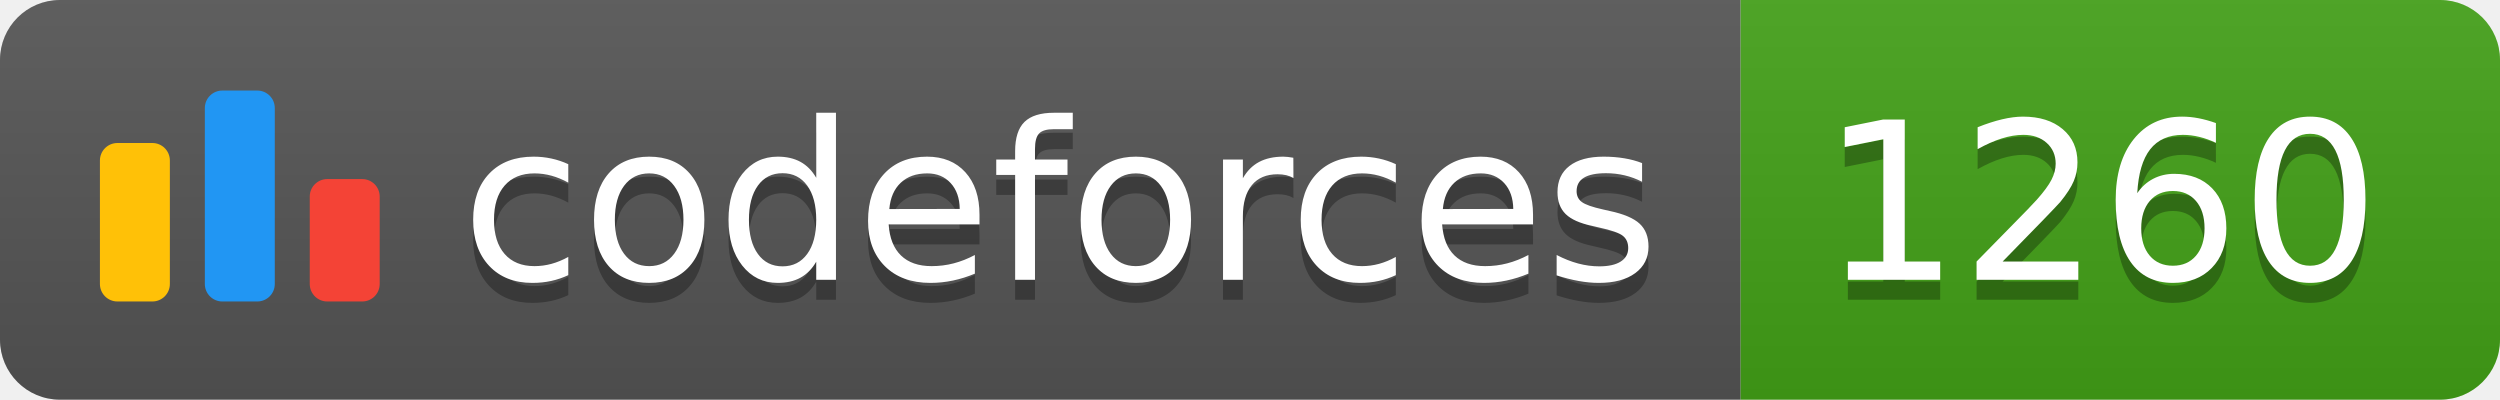
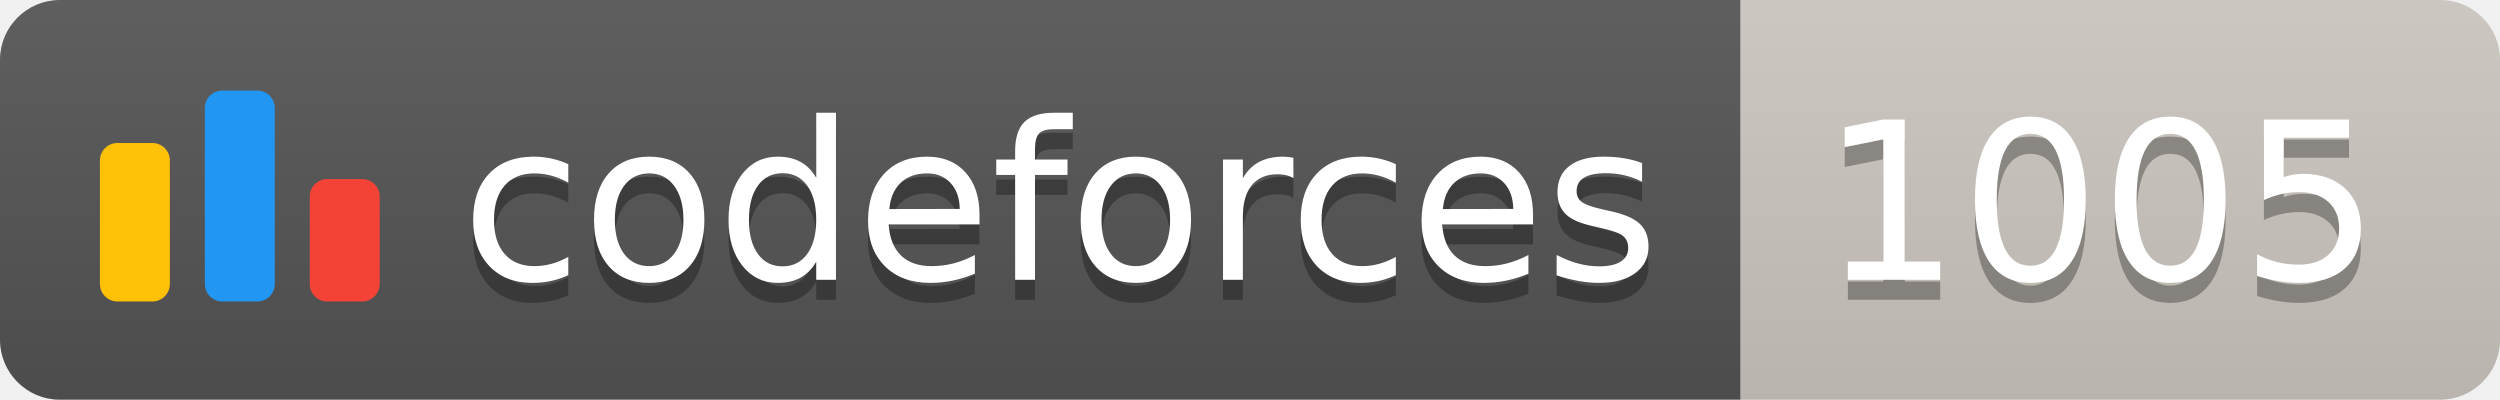
<svg xmlns="http://www.w3.org/2000/svg" width="125.1" height="20">
  <linearGradient id="smooth" x2="0" y2="100%">
    <stop offset="0" stop-color="#bbb" stop-opacity=".1" />
    <stop offset="1" stop-opacity=".1" />
  </linearGradient>
  <clipPath id="round">
    <rect width="125.1" height="20" rx="3" fill="#fff" />
  </clipPath>
  <g clip-path="url(#round)">
    <rect width="87.1" height="20" fill="#555" />
-     <rect x="87.1" width="38.0" height="20" fill="#43A217" />
+     <rect x="87.1" width="38.0" height="20" fill="#cec8c1" />
    <rect width="125.1" height="20" fill="url(#smooth)" />
  </g>
  <g fill="#fff" text-anchor="middle" font-family="DejaVu Sans,Verdana,Geneva,sans-serif" font-size="110">
    <svg x="5" y="3" class="logo" width="14" height="14" viewBox="0 0 32 25" fill="none">
      <rect y="6" width="8" height="18.125" rx="2" fill="#FFC107" />
      <rect x="24" y="10.125" width="8" height="14" rx="2" fill="#F44336" />
      <rect x="12" width="8" height="24.125" rx="2" fill="#2196F3" />
    </svg>
    <text x="530.5" y="150" fill="#010101" fill-opacity=".3" transform="scale(0.1)" textLength="601.0" lengthAdjust="spacing">codeforces
        </text>
    <text x="530.5" y="140" transform="scale(0.1)" textLength="601.0" lengthAdjust="spacing">codeforces</text>
-     <text x="1051.0" y="150" fill="#010101" fill-opacity=".3" transform="scale(0.1)" textLength="280.0" lengthAdjust="spacing">1260
+     <text x="1051.0" y="150" fill="#010101" fill-opacity=".3" transform="scale(0.1)" textLength="280.0" lengthAdjust="spacing">1005
        </text>
-     <text x="1051.0" y="140" transform="scale(0.1)" textLength="280.0" lengthAdjust="spacing">1260</text>
+     <text x="1051.0" y="140" transform="scale(0.1)" textLength="280.0" lengthAdjust="spacing">1005</text>
  </g>
</svg>
